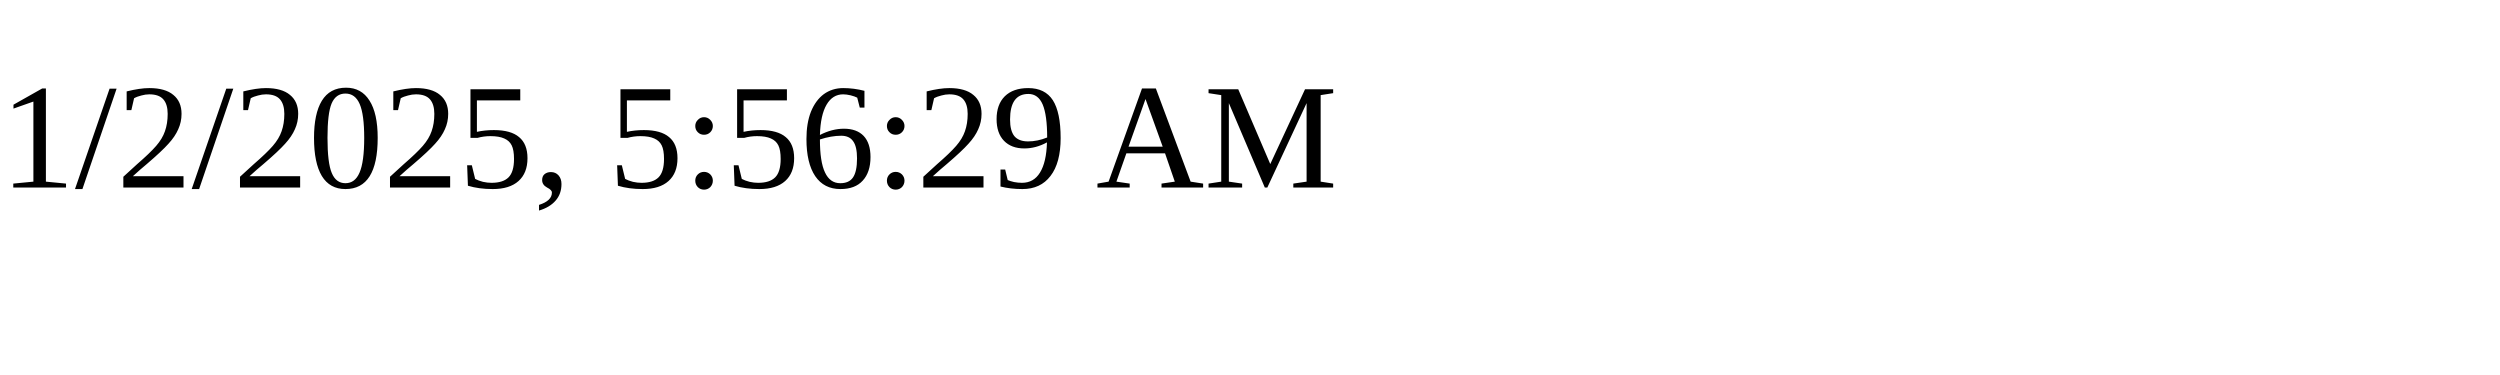
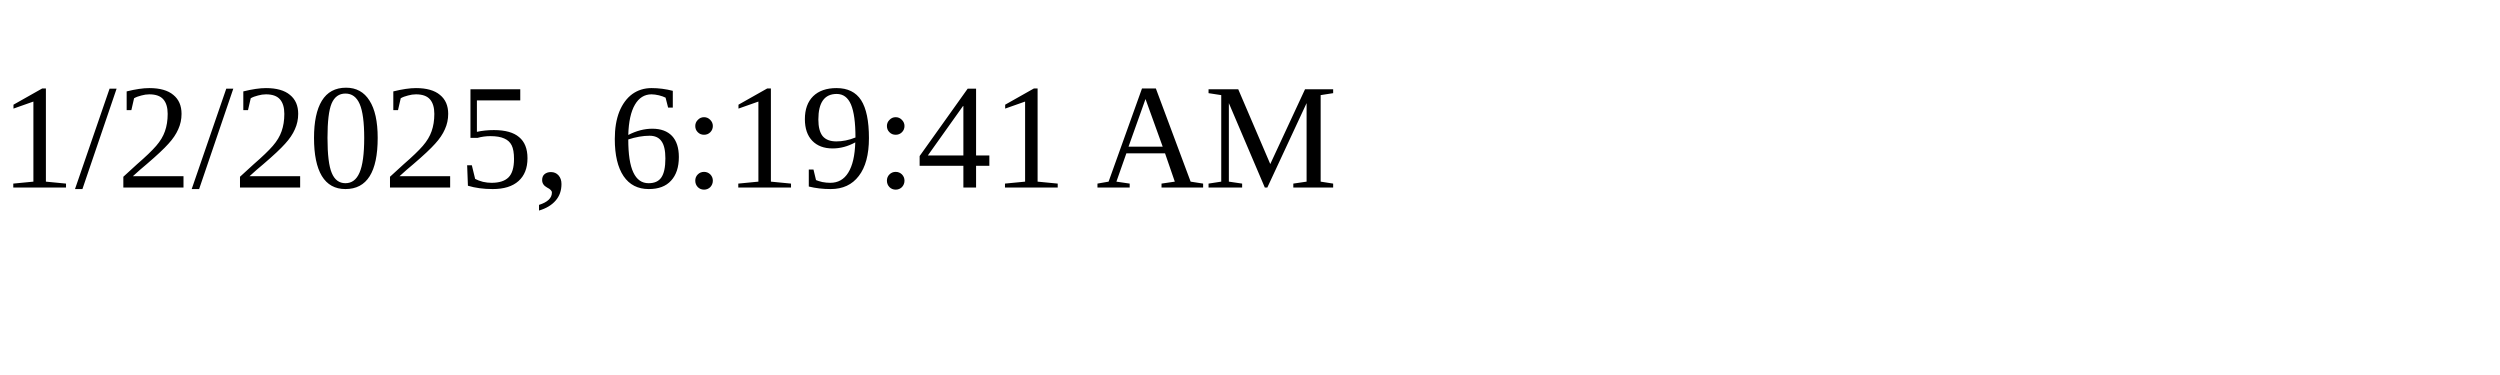
<svg xmlns="http://www.w3.org/2000/svg" height="30" width="200">
-   <text x="0" y="15">1/2/2025, 5:56:29 AM</text>
+   <text x="0" y="15">1/2/2025, 6:19:41 AM</text>
</svg>
